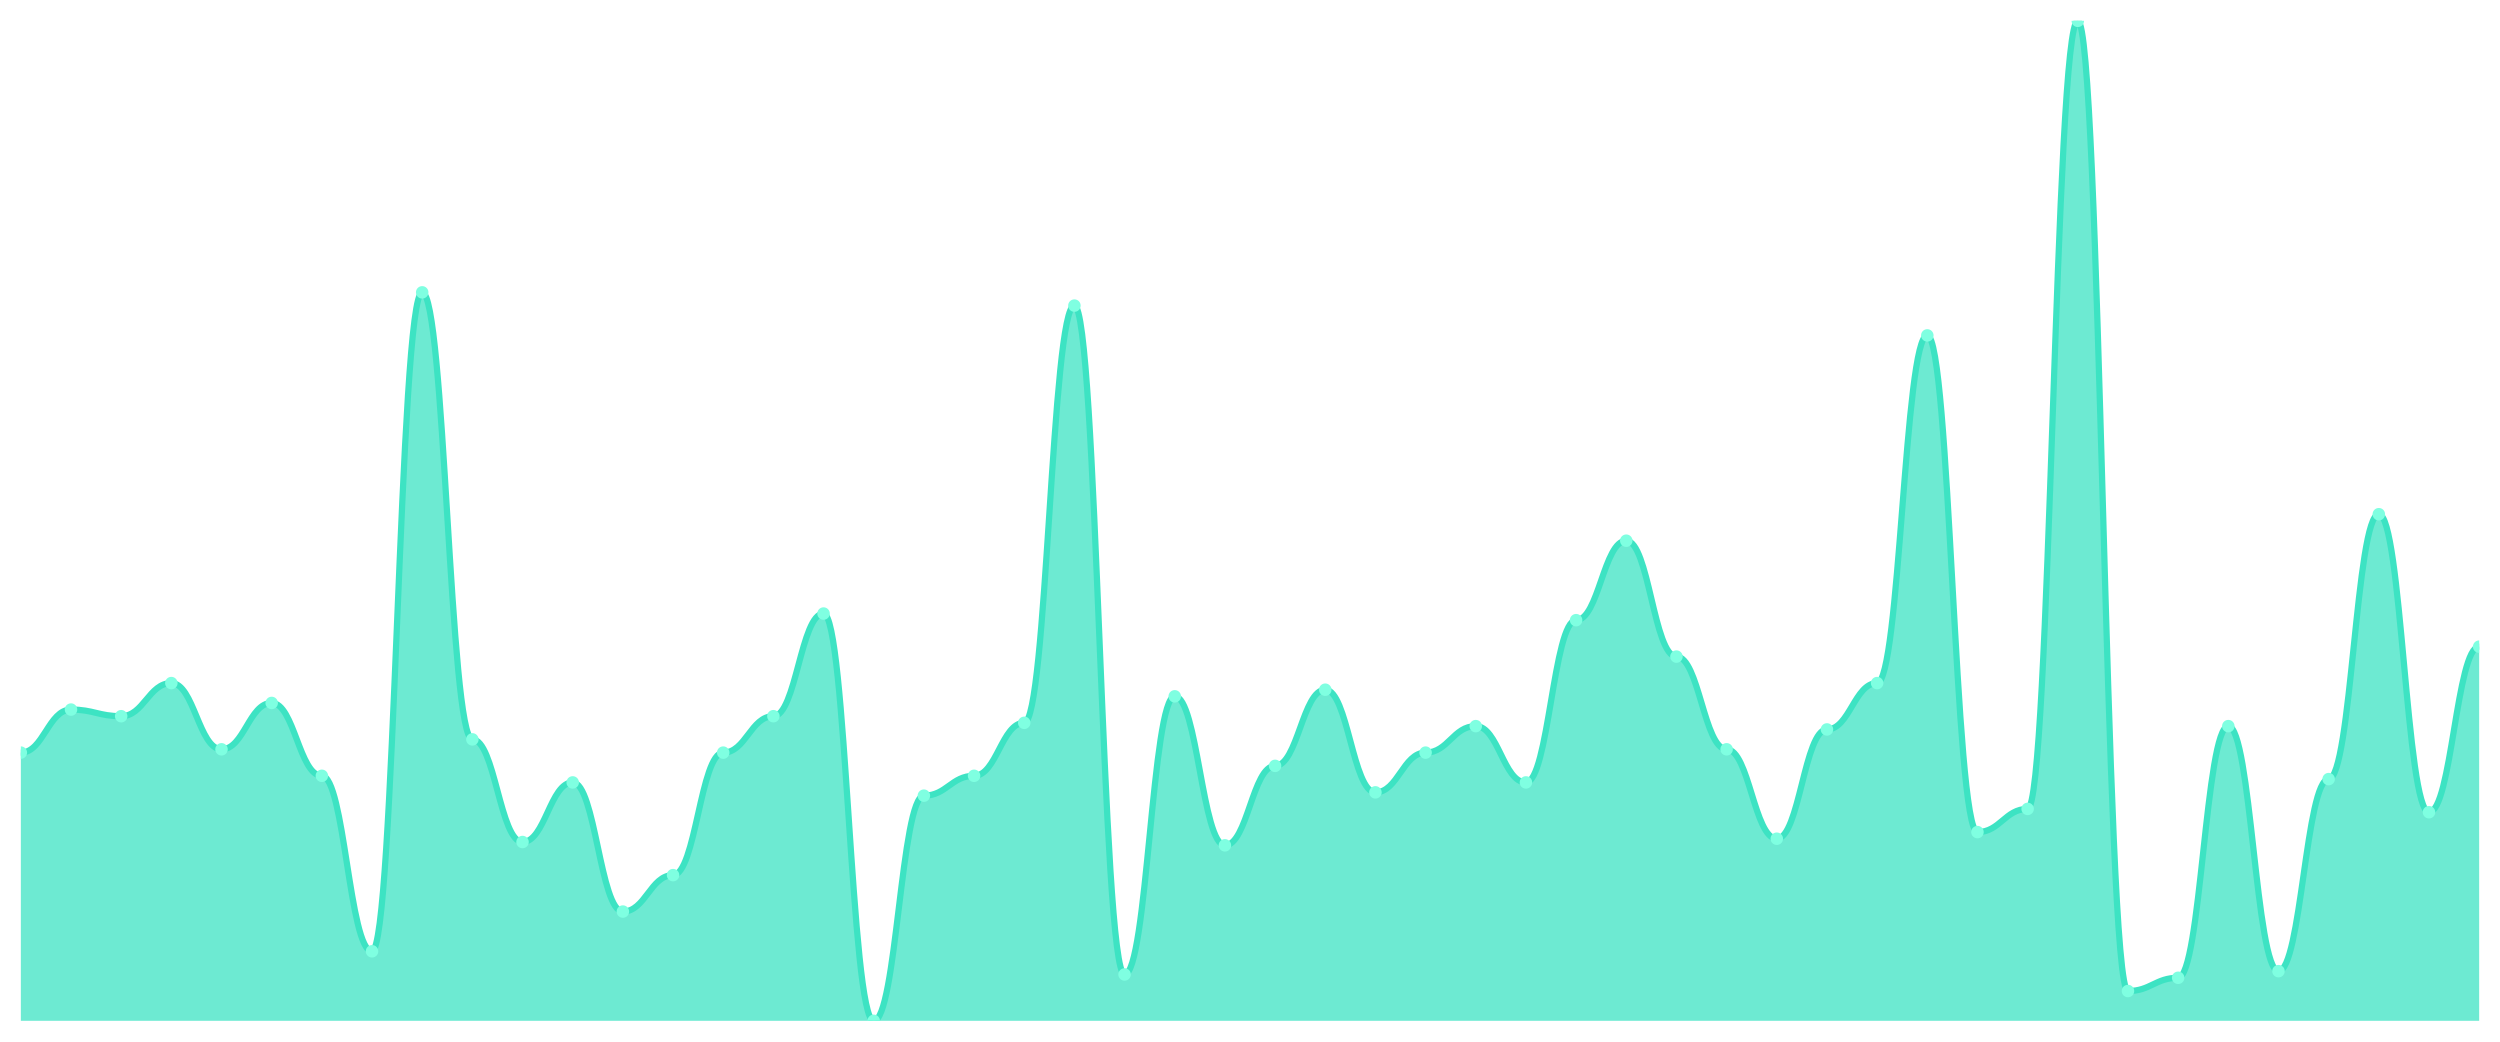
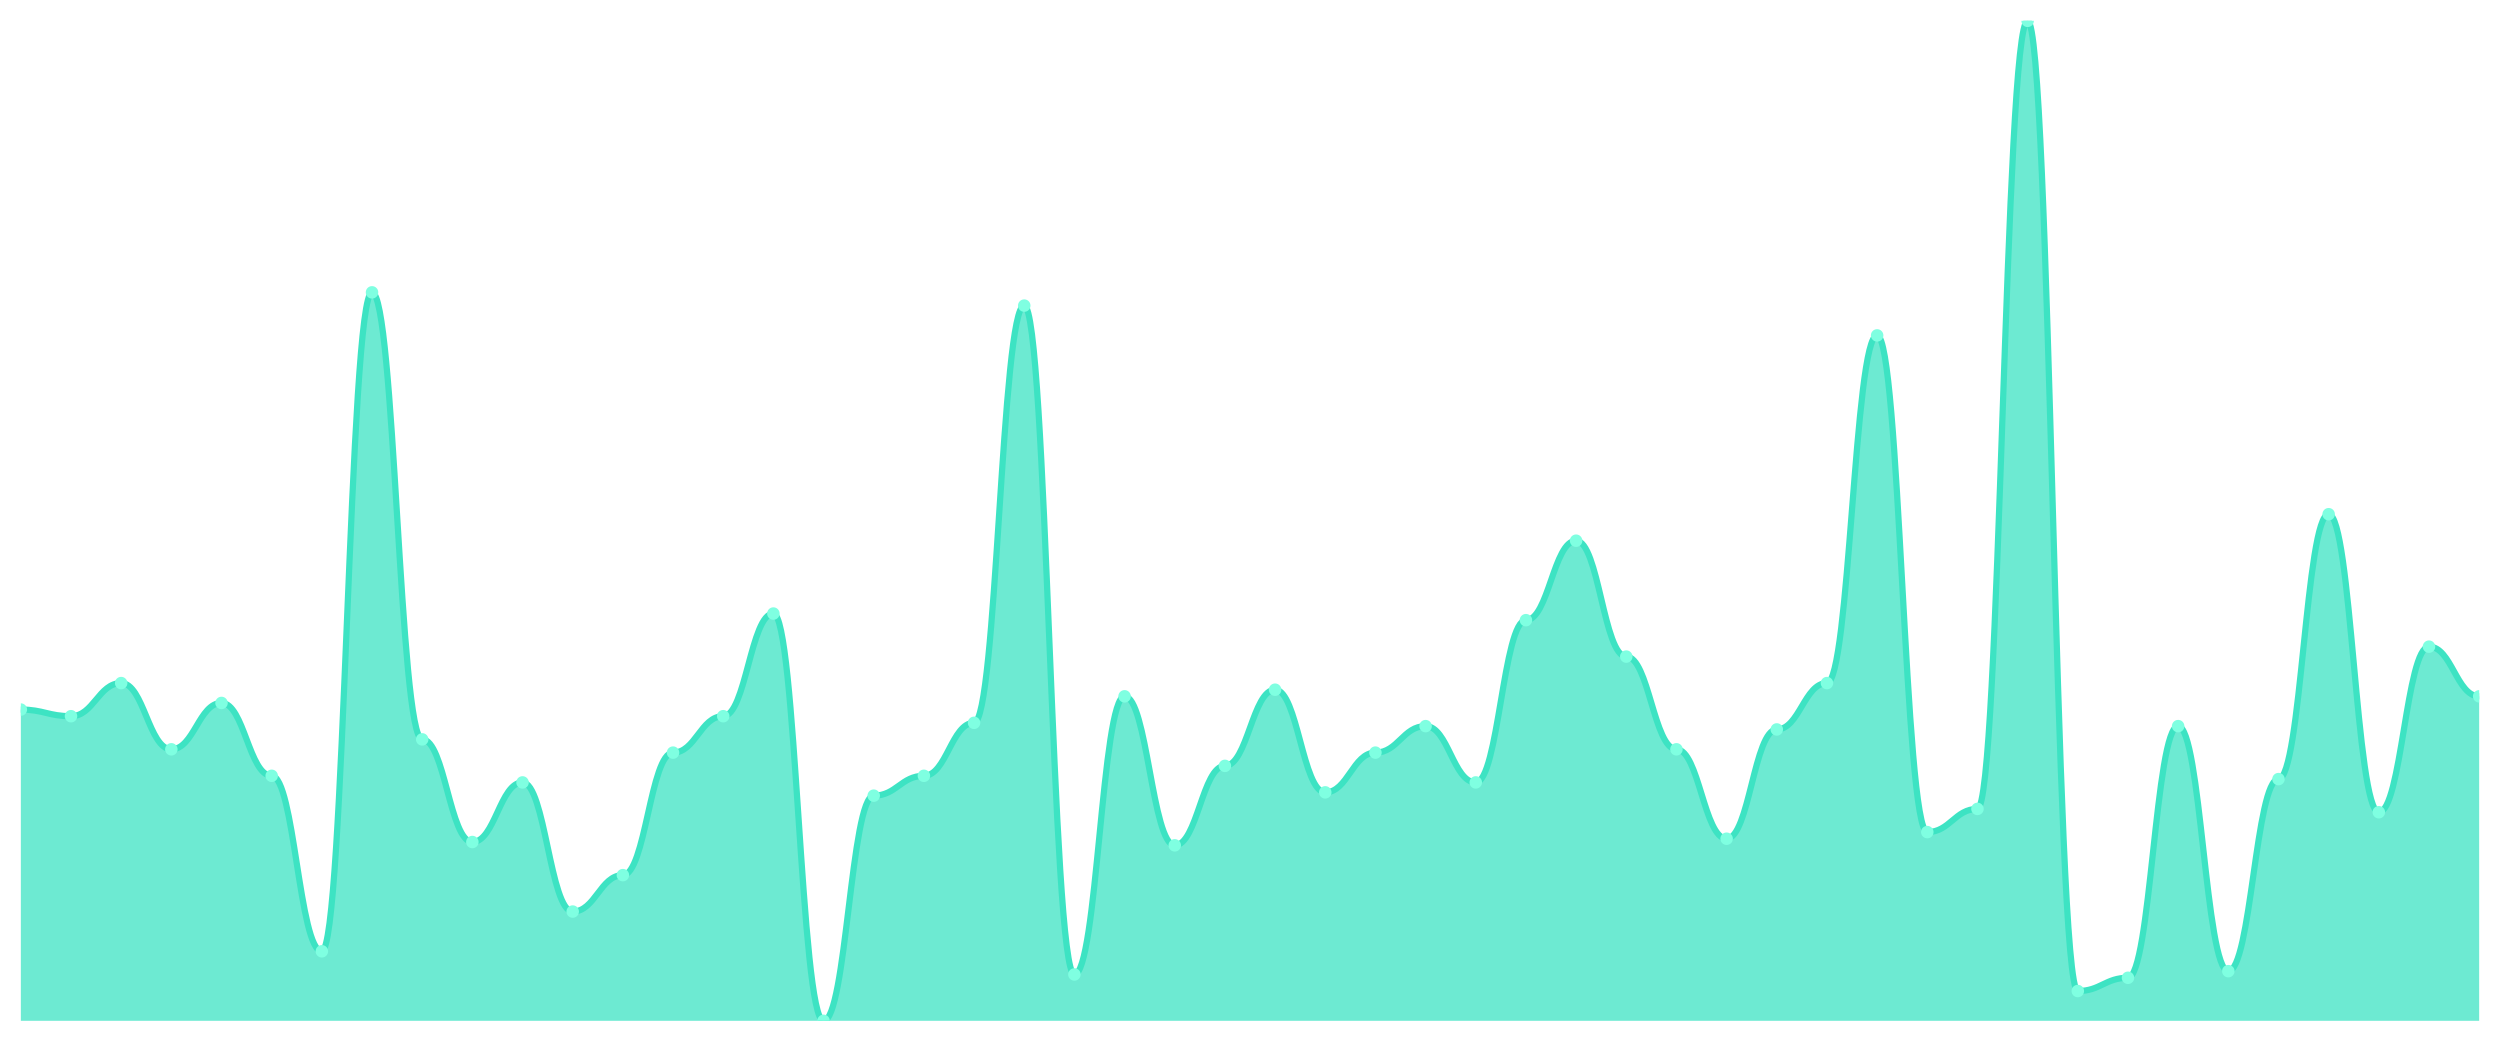
<svg xmlns="http://www.w3.org/2000/svg" viewBox="0 0 1200 500" width="1200" height="500">
  <defs>
    <clipPath id="c">
      <rect x="10" y="10" width="1180" height="480" />
    </clipPath>
  </defs>
  <rect width="1200" height="500" fill="none" />
  <g clip-path="url(#c)">
-     <path d="M 10,490 L 10,361.258 C 20.837,361.258 23.245,340.596 34.082,340.596 C 44.918,340.596 47.327,343.775 58.163,343.775 C 69,343.775 71.408,327.881 82.245,327.881 C 93.082,327.881 95.49,359.669 106.327,359.669 C 117.163,359.669 119.571,337.417 130.408,337.417 C 141.245,337.417 143.653,372.384 154.49,372.384 C 165.327,372.384 167.735,456.623 178.571,456.623 C 189.408,456.623 191.816,140.331 202.653,140.331 C 213.49,140.331 215.898,354.901 226.735,354.901 C 237.571,354.901 239.98,404.172 250.816,404.172 C 261.653,404.172 264.061,375.563 274.898,375.563 C 285.735,375.563 288.143,437.55 298.98,437.55 C 309.816,437.55 312.224,420.066 323.061,420.066 C 333.898,420.066 336.306,361.258 347.143,361.258 C 357.98,361.258 360.388,343.775 371.224,343.775 C 382.061,343.775 384.469,294.503 395.306,294.503 C 406.143,294.503 408.551,490 419.388,490 C 430.224,490 432.633,381.921 443.469,381.921 C 454.306,381.921 456.714,372.384 467.551,372.384 C 478.388,372.384 480.796,346.954 491.633,346.954 C 502.469,346.954 504.878,146.689 515.714,146.689 C 526.551,146.689 528.959,467.748 539.796,467.748 C 550.633,467.748 553.041,334.238 563.878,334.238 C 574.714,334.238 577.122,405.762 587.959,405.762 C 598.796,405.762 601.204,367.616 612.041,367.616 C 622.878,367.616 625.286,331.06 636.122,331.06 C 646.959,331.06 649.367,380.331 660.204,380.331 C 671.041,380.331 673.449,361.258 684.286,361.258 C 695.122,361.258 697.531,348.543 708.367,348.543 C 719.204,348.543 721.612,375.563 732.449,375.563 C 743.286,375.563 745.694,297.682 756.531,297.682 C 767.367,297.682 769.776,259.536 780.612,259.536 C 791.449,259.536 793.857,315.166 804.694,315.166 C 815.531,315.166 817.939,359.669 828.776,359.669 C 839.612,359.669 842.02,402.583 852.857,402.583 C 863.694,402.583 866.102,350.132 876.939,350.132 C 887.776,350.132 890.184,327.881 901.02,327.881 C 911.857,327.881 914.265,160.993 925.102,160.993 C 935.939,160.993 938.347,399.404 949.184,399.404 C 960.02,399.404 962.429,388.278 973.265,388.278 C 984.102,388.278 986.51,10 997.347,10 C 1008.184,10 1010.592,475.695 1021.429,475.695 C 1032.265,475.695 1034.673,469.338 1045.51,469.338 C 1056.347,469.338 1058.755,348.543 1069.592,348.543 C 1080.429,348.543 1082.837,466.159 1093.673,466.159 C 1104.51,466.159 1106.918,373.974 1117.755,373.974 C 1128.592,373.974 1131,246.821 1141.837,246.821 C 1152.673,246.821 1155.082,389.868 1165.918,389.868 C 1176.755,389.868 1179.163,310.397 1190,310.397 L 1190,490 Z" fill="rgba(61,227,195,0.75)" />
-     <path d="M 10,361.258 C 20.837,361.258 23.245,340.596 34.082,340.596 C 44.918,340.596 47.327,343.775 58.163,343.775 C 69,343.775 71.408,327.881 82.245,327.881 C 93.082,327.881 95.49,359.669 106.327,359.669 C 117.163,359.669 119.571,337.417 130.408,337.417 C 141.245,337.417 143.653,372.384 154.49,372.384 C 165.327,372.384 167.735,456.623 178.571,456.623 C 189.408,456.623 191.816,140.331 202.653,140.331 C 213.49,140.331 215.898,354.901 226.735,354.901 C 237.571,354.901 239.98,404.172 250.816,404.172 C 261.653,404.172 264.061,375.563 274.898,375.563 C 285.735,375.563 288.143,437.55 298.98,437.55 C 309.816,437.55 312.224,420.066 323.061,420.066 C 333.898,420.066 336.306,361.258 347.143,361.258 C 357.98,361.258 360.388,343.775 371.224,343.775 C 382.061,343.775 384.469,294.503 395.306,294.503 C 406.143,294.503 408.551,490 419.388,490 C 430.224,490 432.633,381.921 443.469,381.921 C 454.306,381.921 456.714,372.384 467.551,372.384 C 478.388,372.384 480.796,346.954 491.633,346.954 C 502.469,346.954 504.878,146.689 515.714,146.689 C 526.551,146.689 528.959,467.748 539.796,467.748 C 550.633,467.748 553.041,334.238 563.878,334.238 C 574.714,334.238 577.122,405.762 587.959,405.762 C 598.796,405.762 601.204,367.616 612.041,367.616 C 622.878,367.616 625.286,331.06 636.122,331.06 C 646.959,331.06 649.367,380.331 660.204,380.331 C 671.041,380.331 673.449,361.258 684.286,361.258 C 695.122,361.258 697.531,348.543 708.367,348.543 C 719.204,348.543 721.612,375.563 732.449,375.563 C 743.286,375.563 745.694,297.682 756.531,297.682 C 767.367,297.682 769.776,259.536 780.612,259.536 C 791.449,259.536 793.857,315.166 804.694,315.166 C 815.531,315.166 817.939,359.669 828.776,359.669 C 839.612,359.669 842.02,402.583 852.857,402.583 C 863.694,402.583 866.102,350.132 876.939,350.132 C 887.776,350.132 890.184,327.881 901.02,327.881 C 911.857,327.881 914.265,160.993 925.102,160.993 C 935.939,160.993 938.347,399.404 949.184,399.404 C 960.02,399.404 962.429,388.278 973.265,388.278 C 984.102,388.278 986.51,10 997.347,10 C 1008.184,10 1010.592,475.695 1021.429,475.695 C 1032.265,475.695 1034.673,469.338 1045.51,469.338 C 1056.347,469.338 1058.755,348.543 1069.592,348.543 C 1080.429,348.543 1082.837,466.159 1093.673,466.159 C 1104.51,466.159 1106.918,373.974 1117.755,373.974 C 1128.592,373.974 1131,246.821 1141.837,246.821 C 1152.673,246.821 1155.082,389.868 1165.918,389.868 C 1176.755,389.868 1179.163,310.397 1190,310.397" fill="none" stroke="#3de3c3" stroke-width="3" stroke-linecap="round" stroke-linejoin="round" />
-     <circle cx="10" cy="361.258" r="3" fill="#7fffe1" />
-     <circle cx="34.082" cy="340.596" r="3" fill="#7fffe1" />
-     <circle cx="58.163" cy="343.775" r="3" fill="#7fffe1" />
-     <circle cx="82.245" cy="327.881" r="3" fill="#7fffe1" />
-     <circle cx="106.327" cy="359.669" r="3" fill="#7fffe1" />
-     <circle cx="130.408" cy="337.417" r="3" fill="#7fffe1" />
-     <circle cx="154.49" cy="372.384" r="3" fill="#7fffe1" />
-     <circle cx="178.571" cy="456.623" r="3" fill="#7fffe1" />
-     <circle cx="202.653" cy="140.331" r="3" fill="#7fffe1" />
-     <circle cx="226.735" cy="354.901" r="3" fill="#7fffe1" />
-     <circle cx="250.816" cy="404.172" r="3" fill="#7fffe1" />
-     <circle cx="274.898" cy="375.563" r="3" fill="#7fffe1" />
-     <circle cx="298.98" cy="437.55" r="3" fill="#7fffe1" />
-     <circle cx="323.061" cy="420.066" r="3" fill="#7fffe1" />
-     <circle cx="347.143" cy="361.258" r="3" fill="#7fffe1" />
-     <circle cx="371.224" cy="343.775" r="3" fill="#7fffe1" />
-     <circle cx="395.306" cy="294.503" r="3" fill="#7fffe1" />
-     <circle cx="419.388" cy="490" r="3" fill="#7fffe1" />
-     <circle cx="443.469" cy="381.921" r="3" fill="#7fffe1" />
-     <circle cx="467.551" cy="372.384" r="3" fill="#7fffe1" />
-     <circle cx="491.633" cy="346.954" r="3" fill="#7fffe1" />
-     <circle cx="515.714" cy="146.689" r="3" fill="#7fffe1" />
-     <circle cx="539.796" cy="467.748" r="3" fill="#7fffe1" />
-     <circle cx="563.878" cy="334.238" r="3" fill="#7fffe1" />
-     <circle cx="587.959" cy="405.762" r="3" fill="#7fffe1" />
-     <circle cx="612.041" cy="367.616" r="3" fill="#7fffe1" />
-     <circle cx="636.122" cy="331.06" r="3" fill="#7fffe1" />
-     <circle cx="660.204" cy="380.331" r="3" fill="#7fffe1" />
-     <circle cx="684.286" cy="361.258" r="3" fill="#7fffe1" />
-     <circle cx="708.367" cy="348.543" r="3" fill="#7fffe1" />
-     <circle cx="732.449" cy="375.563" r="3" fill="#7fffe1" />
-     <circle cx="756.531" cy="297.682" r="3" fill="#7fffe1" />
-     <circle cx="780.612" cy="259.536" r="3" fill="#7fffe1" />
-     <circle cx="804.694" cy="315.166" r="3" fill="#7fffe1" />
-     <circle cx="828.776" cy="359.669" r="3" fill="#7fffe1" />
-     <circle cx="852.857" cy="402.583" r="3" fill="#7fffe1" />
-     <circle cx="876.939" cy="350.132" r="3" fill="#7fffe1" />
-     <circle cx="901.02" cy="327.881" r="3" fill="#7fffe1" />
-     <circle cx="925.102" cy="160.993" r="3" fill="#7fffe1" />
-     <circle cx="949.184" cy="399.404" r="3" fill="#7fffe1" />
-     <circle cx="973.265" cy="388.278" r="3" fill="#7fffe1" />
-     <circle cx="997.347" cy="10" r="3" fill="#7fffe1" />
-     <circle cx="1021.429" cy="475.695" r="3" fill="#7fffe1" />
-     <circle cx="1045.51" cy="469.338" r="3" fill="#7fffe1" />
-     <circle cx="1069.592" cy="348.543" r="3" fill="#7fffe1" />
-     <circle cx="1093.673" cy="466.159" r="3" fill="#7fffe1" />
-     <circle cx="1117.755" cy="373.974" r="3" fill="#7fffe1" />
-     <circle cx="1141.837" cy="246.821" r="3" fill="#7fffe1" />
-     <circle cx="1165.918" cy="389.868" r="3" fill="#7fffe1" />
-     <circle cx="1190" cy="310.397" r="3" fill="#7fffe1" />
+     <path d="M 10,490 L 10,340.596 C 20.837,340.596 23.245,343.775 34.082,343.775 C 44.918,343.775 47.327,327.881 58.163,327.881 C 69,327.881 71.408,359.669 82.245,359.669 C 93.082,359.669 95.49,337.417 106.327,337.417 C 117.163,337.417 119.571,372.384 130.408,372.384 C 141.245,372.384 143.653,456.623 154.49,456.623 C 165.327,456.623 167.735,140.331 178.571,140.331 C 189.408,140.331 191.816,354.901 202.653,354.901 C 213.49,354.901 215.898,404.172 226.735,404.172 C 237.571,404.172 239.98,375.563 250.816,375.563 C 261.653,375.563 264.061,437.55 274.898,437.55 C 285.735,437.55 288.143,420.066 298.98,420.066 C 309.816,420.066 312.224,361.258 323.061,361.258 C 333.898,361.258 336.306,343.775 347.143,343.775 C 357.98,343.775 360.388,294.503 371.224,294.503 C 382.061,294.503 384.469,490 395.306,490 C 406.143,490 408.551,381.921 419.388,381.921 C 430.224,381.921 432.633,372.384 443.469,372.384 C 454.306,372.384 456.714,346.954 467.551,346.954 C 478.388,346.954 480.796,146.689 491.633,146.689 C 502.469,146.689 504.878,467.748 515.714,467.748 C 526.551,467.748 528.959,334.238 539.796,334.238 C 550.633,334.238 553.041,405.762 563.878,405.762 C 574.714,405.762 577.122,367.616 587.959,367.616 C 598.796,367.616 601.204,331.06 612.041,331.06 C 622.878,331.06 625.286,380.331 636.122,380.331 C 646.959,380.331 649.367,361.258 660.204,361.258 C 671.041,361.258 673.449,348.543 684.286,348.543 C 695.122,348.543 697.531,375.563 708.367,375.563 C 719.204,375.563 721.612,297.682 732.449,297.682 C 743.286,297.682 745.694,259.536 756.531,259.536 C 767.367,259.536 769.776,315.166 780.612,315.166 C 791.449,315.166 793.857,359.669 804.694,359.669 C 815.531,359.669 817.939,402.583 828.776,402.583 C 839.612,402.583 842.02,350.132 852.857,350.132 C 863.694,350.132 866.102,327.881 876.939,327.881 C 887.776,327.881 890.184,160.993 901.02,160.993 C 911.857,160.993 914.265,399.404 925.102,399.404 C 935.939,399.404 938.347,388.278 949.184,388.278 C 960.02,388.278 962.429,10 973.265,10 C 984.102,10 986.51,475.695 997.347,475.695 C 1008.184,475.695 1010.592,469.338 1021.429,469.338 C 1032.265,469.338 1034.673,348.543 1045.51,348.543 C 1056.347,348.543 1058.755,466.159 1069.592,466.159 C 1080.429,466.159 1082.837,373.974 1093.673,373.974 C 1104.51,373.974 1106.918,246.821 1117.755,246.821 C 1128.592,246.821 1131,389.868 1141.837,389.868 C 1152.673,389.868 1155.082,310.397 1165.918,310.397 C 1176.755,310.397 1179.163,334.238 1190,334.238 L 1190,490 Z" fill="rgba(61,227,195,0.75)" />
+     <path d="M 10,340.596 C 20.837,340.596 23.245,343.775 34.082,343.775 C 44.918,343.775 47.327,327.881 58.163,327.881 C 69,327.881 71.408,359.669 82.245,359.669 C 93.082,359.669 95.49,337.417 106.327,337.417 C 117.163,337.417 119.571,372.384 130.408,372.384 C 141.245,372.384 143.653,456.623 154.49,456.623 C 165.327,456.623 167.735,140.331 178.571,140.331 C 189.408,140.331 191.816,354.901 202.653,354.901 C 213.49,354.901 215.898,404.172 226.735,404.172 C 237.571,404.172 239.98,375.563 250.816,375.563 C 261.653,375.563 264.061,437.55 274.898,437.55 C 285.735,437.55 288.143,420.066 298.98,420.066 C 309.816,420.066 312.224,361.258 323.061,361.258 C 333.898,361.258 336.306,343.775 347.143,343.775 C 357.98,343.775 360.388,294.503 371.224,294.503 C 382.061,294.503 384.469,490 395.306,490 C 406.143,490 408.551,381.921 419.388,381.921 C 430.224,381.921 432.633,372.384 443.469,372.384 C 454.306,372.384 456.714,346.954 467.551,346.954 C 478.388,346.954 480.796,146.689 491.633,146.689 C 502.469,146.689 504.878,467.748 515.714,467.748 C 526.551,467.748 528.959,334.238 539.796,334.238 C 550.633,334.238 553.041,405.762 563.878,405.762 C 574.714,405.762 577.122,367.616 587.959,367.616 C 598.796,367.616 601.204,331.06 612.041,331.06 C 622.878,331.06 625.286,380.331 636.122,380.331 C 646.959,380.331 649.367,361.258 660.204,361.258 C 671.041,361.258 673.449,348.543 684.286,348.543 C 695.122,348.543 697.531,375.563 708.367,375.563 C 719.204,375.563 721.612,297.682 732.449,297.682 C 743.286,297.682 745.694,259.536 756.531,259.536 C 767.367,259.536 769.776,315.166 780.612,315.166 C 791.449,315.166 793.857,359.669 804.694,359.669 C 815.531,359.669 817.939,402.583 828.776,402.583 C 839.612,402.583 842.02,350.132 852.857,350.132 C 863.694,350.132 866.102,327.881 876.939,327.881 C 887.776,327.881 890.184,160.993 901.02,160.993 C 911.857,160.993 914.265,399.404 925.102,399.404 C 935.939,399.404 938.347,388.278 949.184,388.278 C 960.02,388.278 962.429,10 973.265,10 C 984.102,10 986.51,475.695 997.347,475.695 C 1008.184,475.695 1010.592,469.338 1021.429,469.338 C 1032.265,469.338 1034.673,348.543 1045.51,348.543 C 1056.347,348.543 1058.755,466.159 1069.592,466.159 C 1080.429,466.159 1082.837,373.974 1093.673,373.974 C 1104.51,373.974 1106.918,246.821 1117.755,246.821 C 1128.592,246.821 1131,389.868 1141.837,389.868 C 1152.673,389.868 1155.082,310.397 1165.918,310.397 C 1176.755,310.397 1179.163,334.238 1190,334.238" fill="none" stroke="#3de3c3" stroke-width="3" stroke-linecap="round" stroke-linejoin="round" />
+     <circle cx="10" cy="340.596" r="3" fill="#7fffe1" />
+     <circle cx="34.082" cy="343.775" r="3" fill="#7fffe1" />
+     <circle cx="58.163" cy="327.881" r="3" fill="#7fffe1" />
+     <circle cx="82.245" cy="359.669" r="3" fill="#7fffe1" />
+     <circle cx="106.327" cy="337.417" r="3" fill="#7fffe1" />
+     <circle cx="130.408" cy="372.384" r="3" fill="#7fffe1" />
+     <circle cx="154.49" cy="456.623" r="3" fill="#7fffe1" />
+     <circle cx="178.571" cy="140.331" r="3" fill="#7fffe1" />
+     <circle cx="202.653" cy="354.901" r="3" fill="#7fffe1" />
+     <circle cx="226.735" cy="404.172" r="3" fill="#7fffe1" />
+     <circle cx="250.816" cy="375.563" r="3" fill="#7fffe1" />
+     <circle cx="274.898" cy="437.55" r="3" fill="#7fffe1" />
+     <circle cx="298.98" cy="420.066" r="3" fill="#7fffe1" />
+     <circle cx="323.061" cy="361.258" r="3" fill="#7fffe1" />
+     <circle cx="347.143" cy="343.775" r="3" fill="#7fffe1" />
+     <circle cx="371.224" cy="294.503" r="3" fill="#7fffe1" />
+     <circle cx="395.306" cy="490" r="3" fill="#7fffe1" />
+     <circle cx="419.388" cy="381.921" r="3" fill="#7fffe1" />
+     <circle cx="443.469" cy="372.384" r="3" fill="#7fffe1" />
+     <circle cx="467.551" cy="346.954" r="3" fill="#7fffe1" />
+     <circle cx="491.633" cy="146.689" r="3" fill="#7fffe1" />
+     <circle cx="515.714" cy="467.748" r="3" fill="#7fffe1" />
+     <circle cx="539.796" cy="334.238" r="3" fill="#7fffe1" />
+     <circle cx="563.878" cy="405.762" r="3" fill="#7fffe1" />
+     <circle cx="587.959" cy="367.616" r="3" fill="#7fffe1" />
+     <circle cx="612.041" cy="331.06" r="3" fill="#7fffe1" />
+     <circle cx="636.122" cy="380.331" r="3" fill="#7fffe1" />
+     <circle cx="660.204" cy="361.258" r="3" fill="#7fffe1" />
+     <circle cx="684.286" cy="348.543" r="3" fill="#7fffe1" />
+     <circle cx="708.367" cy="375.563" r="3" fill="#7fffe1" />
+     <circle cx="732.449" cy="297.682" r="3" fill="#7fffe1" />
+     <circle cx="756.531" cy="259.536" r="3" fill="#7fffe1" />
+     <circle cx="780.612" cy="315.166" r="3" fill="#7fffe1" />
+     <circle cx="804.694" cy="359.669" r="3" fill="#7fffe1" />
+     <circle cx="828.776" cy="402.583" r="3" fill="#7fffe1" />
+     <circle cx="852.857" cy="350.132" r="3" fill="#7fffe1" />
+     <circle cx="876.939" cy="327.881" r="3" fill="#7fffe1" />
+     <circle cx="901.02" cy="160.993" r="3" fill="#7fffe1" />
+     <circle cx="925.102" cy="399.404" r="3" fill="#7fffe1" />
+     <circle cx="949.184" cy="388.278" r="3" fill="#7fffe1" />
+     <circle cx="973.265" cy="10" r="3" fill="#7fffe1" />
+     <circle cx="997.347" cy="475.695" r="3" fill="#7fffe1" />
+     <circle cx="1021.429" cy="469.338" r="3" fill="#7fffe1" />
+     <circle cx="1045.51" cy="348.543" r="3" fill="#7fffe1" />
+     <circle cx="1069.592" cy="466.159" r="3" fill="#7fffe1" />
+     <circle cx="1093.673" cy="373.974" r="3" fill="#7fffe1" />
+     <circle cx="1117.755" cy="246.821" r="3" fill="#7fffe1" />
+     <circle cx="1141.837" cy="389.868" r="3" fill="#7fffe1" />
+     <circle cx="1165.918" cy="310.397" r="3" fill="#7fffe1" />
+     <circle cx="1190" cy="334.238" r="3" fill="#7fffe1" />
  </g>
</svg>
